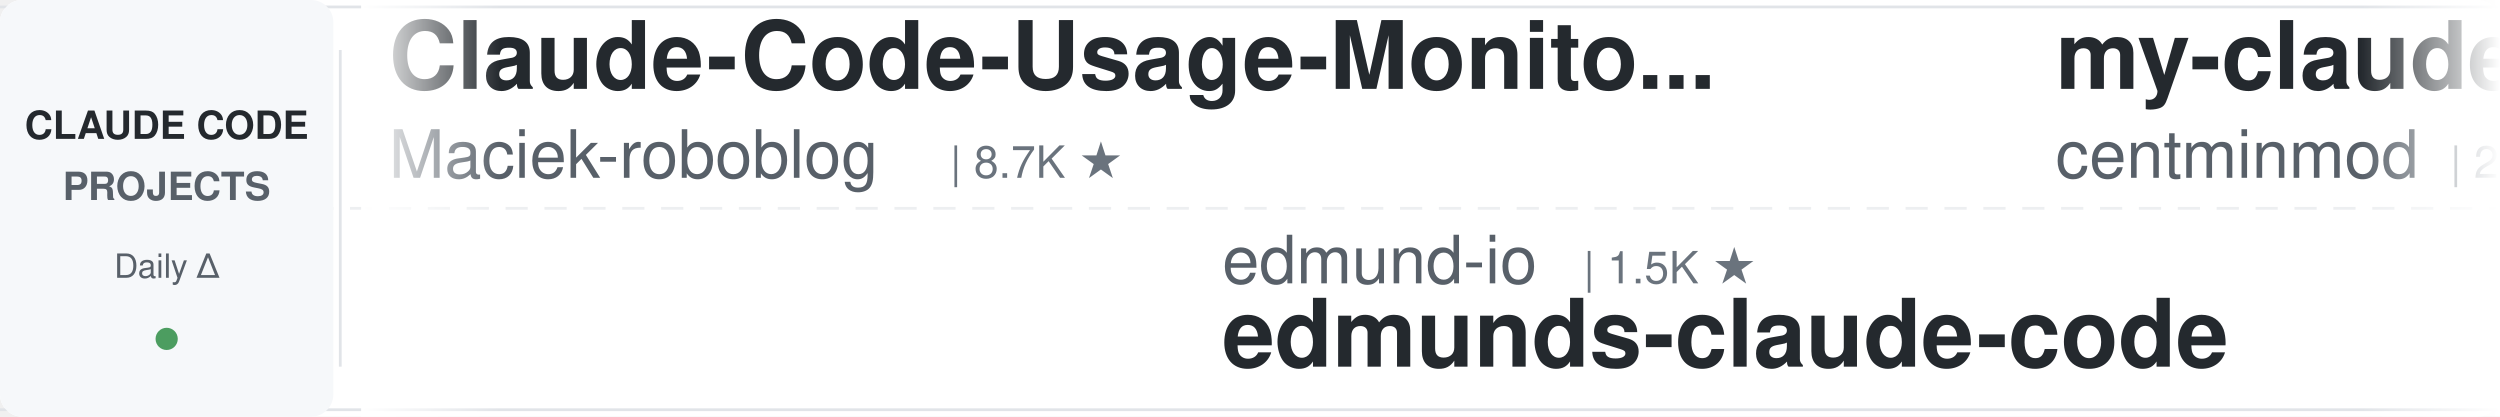
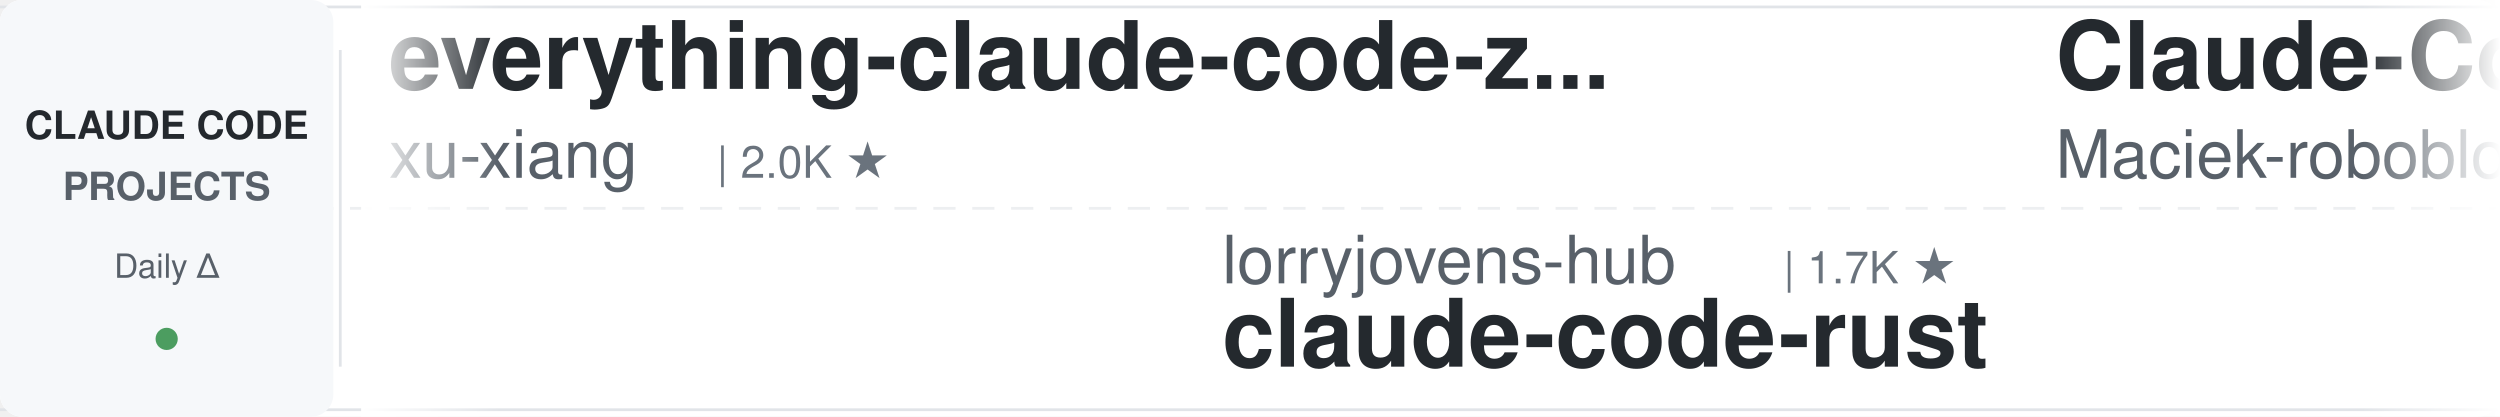
<svg xmlns="http://www.w3.org/2000/svg" width="900" height="150">
  <defs>
    <linearGradient id="leftFade" x1="0%" y1="0%" x2="100%" y2="0%">
      <stop offset="0%" style="stop-color:#ffffff;stop-opacity:1" />
      <stop offset="100%" style="stop-color:#ffffff;stop-opacity:0" />
    </linearGradient>
    <linearGradient id="rightFade" x1="0%" y1="0%" x2="100%" y2="0%">
      <stop offset="0%" style="stop-color:#ffffff;stop-opacity:0" />
      <stop offset="100%" style="stop-color:#ffffff;stop-opacity:1" />
    </linearGradient>
  </defs>
  <rect width="900" height="150" fill="#ffffff" rx="8" />
  <rect x="0" y="2" width="900" height="1" fill="#e1e4e8" />
  <rect x="0" y="147" width="900" height="1" fill="#e1e4e8" />
  <line x1="0" y1="75" x2="900" y2="75" stroke="#e1e4e8" stroke-width="1" stroke-dasharray="8 6" opacity="0.6" />
  <rect x="0" y="0" width="120" height="150" fill="#f6f8fa" rx="8" />
  <text x="60" y="50" font-family="-apple-system, BlinkMacSystemFont, 'Segoe UI', Helvetica, Arial, sans-serif" font-size="14" font-weight="600" fill="#24292e" text-anchor="middle">CLAUDE CODE</text>
  <text x="60" y="72" font-family="-apple-system, BlinkMacSystemFont, 'Segoe UI', Helvetica, Arial, sans-serif" font-size="14" font-weight="600" fill="#586069" text-anchor="middle">PROJECTS</text>
  <text x="60" y="100" font-family="-apple-system, BlinkMacSystemFont, 'Segoe UI', Helvetica, Arial, sans-serif" font-size="12" font-weight="500" fill="#586069" text-anchor="middle">Daily Δ</text>
  <circle cx="60" cy="122" r="4" fill="#22863a" opacity="0.8" />
  <rect x="122" y="18" width="1" height="114" fill="#e1e4e8" />
  <clipPath id="tickerClip">
    <rect x="130" y="0" width="770" height="150" />
  </clipPath>
  <g clip-path="url(#tickerClip)">
    <g id="tickerItems">
      <animateTransform attributeName="transform" attributeType="XML" type="translate" from="0 0" to="-3000 0" dur="54s" repeatCount="indefinite" />
      <g transform="translate(0, 0)">
+         <text x="140" y="32" font-family="-apple-system, BlinkMacSystemFont, 'Segoe UI', Helvetica, Arial, sans-serif" font-size="34" font-weight="600" fill="#24292e">everything-claude-code-z...</text>
+         <text x="140" y="64" font-family="-apple-system, BlinkMacSystemFont, 'Segoe UI', Helvetica, Arial, sans-serif" font-size="24" font-weight="400" fill="#586069">xu-xiang</text>
+         <text x="258" y="64" font-family="-apple-system, BlinkMacSystemFont, 'Segoe UI', Helvetica, Arial, sans-serif" font-size="16" font-weight="500" fill="#6a737d">| 2.0K ★</text>
+       </g>
+       <g transform="translate(300, 0)">
+         <text x="140" y="102" font-family="-apple-system, BlinkMacSystemFont, 'Segoe UI', Helvetica, Arial, sans-serif" font-size="24" font-weight="400" fill="#586069">lorryjovens-hub</text>
+         <text x="342" y="102" font-family="-apple-system, BlinkMacSystemFont, 'Segoe UI', Helvetica, Arial, sans-serif" font-size="16" font-weight="500" fill="#6a737d">| 1.7K ★</text>
+         <text x="140" y="132" font-family="-apple-system, BlinkMacSystemFont, 'Segoe UI', Helvetica, Arial, sans-serif" font-size="34" font-weight="600" fill="#24292e">claude-code-rust</text>
+       </g>
+       <g transform="translate(600, 0)">
        <text x="140" y="32" font-family="-apple-system, BlinkMacSystemFont, 'Segoe UI', Helvetica, Arial, sans-serif" font-size="34" font-weight="600" fill="#24292e">Claude-Code-Usage-Monito...</text>
        <text x="140" y="64" font-family="-apple-system, BlinkMacSystemFont, 'Segoe UI', Helvetica, Arial, sans-serif" font-size="24" font-weight="400" fill="#586069">Maciek-roboblog</text>
        <text x="342" y="64" font-family="-apple-system, BlinkMacSystemFont, 'Segoe UI', Helvetica, Arial, sans-serif" font-size="16" font-weight="500" fill="#6a737d">| 8.7K ★</text>
      </g>
-       <g transform="translate(300, 0)">
-         <text x="140" y="102" font-family="-apple-system, BlinkMacSystemFont, 'Segoe UI', Helvetica, Arial, sans-serif" font-size="24" font-weight="400" fill="#586069">edmund-io</text>
-         <text x="270" y="102" font-family="-apple-system, BlinkMacSystemFont, 'Segoe UI', Helvetica, Arial, sans-serif" font-size="16" font-weight="500" fill="#6a737d">| 1.5K ★</text>
-         <text x="140" y="132" font-family="-apple-system, BlinkMacSystemFont, 'Segoe UI', Helvetica, Arial, sans-serif" font-size="34" font-weight="600" fill="#24292e">edmunds-claude-code</text>
+       <g transform="translate(900, 0)">
+         <text x="140" y="102" font-family="-apple-system, BlinkMacSystemFont, 'Segoe UI', Helvetica, Arial, sans-serif" font-size="24" font-weight="400" fill="#586069">wanshuiyin</text>
+         <text x="282" y="102" font-family="-apple-system, BlinkMacSystemFont, 'Segoe UI', Helvetica, Arial, sans-serif" font-size="16" font-weight="500" fill="#6a737d">| 17.3K ★</text>
+         <text x="140" y="132" font-family="-apple-system, BlinkMacSystemFont, 'Segoe UI', Helvetica, Arial, sans-serif" font-size="34" font-weight="600" fill="#24292e">Auto-claude-code-researc...</text>
      </g>
-       <g transform="translate(600, 0)">
+       <g transform="translate(1200, 0)">
+         <text x="140" y="32" font-family="-apple-system, BlinkMacSystemFont, 'Segoe UI', Helvetica, Arial, sans-serif" font-size="34" font-weight="600" fill="#24292e">pi-vs-claude-code</text>
+         <text x="140" y="64" font-family="-apple-system, BlinkMacSystemFont, 'Segoe UI', Helvetica, Arial, sans-serif" font-size="24" font-weight="400" fill="#586069">disler</text>
+         <text x="234" y="64" font-family="-apple-system, BlinkMacSystemFont, 'Segoe UI', Helvetica, Arial, sans-serif" font-size="16" font-weight="500" fill="#6a737d">| 1.7K ★</text>
+       </g>
+       <g transform="translate(1500, 0)">
+         <text x="140" y="102" font-family="-apple-system, BlinkMacSystemFont, 'Segoe UI', Helvetica, Arial, sans-serif" font-size="24" font-weight="400" fill="#586069">shareAI-lab</text>
+         <text x="294" y="102" font-family="-apple-system, BlinkMacSystemFont, 'Segoe UI', Helvetica, Arial, sans-serif" font-size="16" font-weight="500" fill="#6a737d">| 78.4K ★</text>
+         <text x="140" y="132" font-family="-apple-system, BlinkMacSystemFont, 'Segoe UI', Helvetica, Arial, sans-serif" font-size="34" font-weight="600" fill="#24292e">learn-claude-code</text>
+       </g>
+       <g transform="translate(1800, 0)">
+         <text x="140" y="32" font-family="-apple-system, BlinkMacSystemFont, 'Segoe UI', Helvetica, Arial, sans-serif" font-size="34" font-weight="600" fill="#24292e">arcads-claude-code</text>
+         <text x="140" y="64" font-family="-apple-system, BlinkMacSystemFont, 'Segoe UI', Helvetica, Arial, sans-serif" font-size="24" font-weight="400" fill="#586069">krusemediallc</text>
+         <text x="318" y="64" font-family="-apple-system, BlinkMacSystemFont, 'Segoe UI', Helvetica, Arial, sans-serif" font-size="16" font-weight="500" fill="#6a737d">| 1.6K ★</text>
+       </g>
+       <g transform="translate(2100, 0)">
+         <text x="140" y="102" font-family="-apple-system, BlinkMacSystemFont, 'Segoe UI', Helvetica, Arial, sans-serif" font-size="24" font-weight="400" fill="#586069">ChrisWiles</text>
+         <text x="282" y="102" font-family="-apple-system, BlinkMacSystemFont, 'Segoe UI', Helvetica, Arial, sans-serif" font-size="16" font-weight="500" fill="#6a737d">| 6.1K ★</text>
+         <text x="140" y="132" font-family="-apple-system, BlinkMacSystemFont, 'Segoe UI', Helvetica, Arial, sans-serif" font-size="34" font-weight="600" fill="#24292e">claude-code-showcase</text>
+       </g>
+       <g transform="translate(2400, 0)">
        <text x="140" y="32" font-family="-apple-system, BlinkMacSystemFont, 'Segoe UI', Helvetica, Arial, sans-serif" font-size="34" font-weight="600" fill="#24292e">my-claude-code-setup</text>
        <text x="140" y="64" font-family="-apple-system, BlinkMacSystemFont, 'Segoe UI', Helvetica, Arial, sans-serif" font-size="24" font-weight="400" fill="#586069">centminmod</text>
        <text x="282" y="64" font-family="-apple-system, BlinkMacSystemFont, 'Segoe UI', Helvetica, Arial, sans-serif" font-size="16" font-weight="500" fill="#6a737d">| 2.7K ★</text>
      </g>
-       <g transform="translate(900, 0)">
-         <text x="140" y="102" font-family="-apple-system, BlinkMacSystemFont, 'Segoe UI', Helvetica, Arial, sans-serif" font-size="24" font-weight="400" fill="#586069">andrew-kramer-inno</text>
-         <text x="378" y="102" font-family="-apple-system, BlinkMacSystemFont, 'Segoe UI', Helvetica, Arial, sans-serif" font-size="16" font-weight="500" fill="#6a737d">| 593 ★</text>
-         <text x="140" y="132" font-family="-apple-system, BlinkMacSystemFont, 'Segoe UI', Helvetica, Arial, sans-serif" font-size="34" font-weight="600" fill="#24292e">claude-code-source-build</text>
-       </g>
-       <g transform="translate(1200, 0)">
-         <text x="140" y="32" font-family="-apple-system, BlinkMacSystemFont, 'Segoe UI', Helvetica, Arial, sans-serif" font-size="34" font-weight="600" fill="#24292e">ECC</text>
-         <text x="140" y="64" font-family="-apple-system, BlinkMacSystemFont, 'Segoe UI', Helvetica, Arial, sans-serif" font-size="24" font-weight="400" fill="#586069">affaan-m</text>
-         <text x="258" y="64" font-family="-apple-system, BlinkMacSystemFont, 'Segoe UI', Helvetica, Arial, sans-serif" font-size="16" font-weight="500" fill="#6a737d">| 277.1K ★</text>
-       </g>
-       <g transform="translate(1500, 0)">
-         <text x="140" y="102" font-family="-apple-system, BlinkMacSystemFont, 'Segoe UI', Helvetica, Arial, sans-serif" font-size="24" font-weight="400" fill="#586069">kodu-ai</text>
-         <text x="246" y="102" font-family="-apple-system, BlinkMacSystemFont, 'Segoe UI', Helvetica, Arial, sans-serif" font-size="16" font-weight="500" fill="#6a737d">| 5.2K ★</text>
-         <text x="140" y="132" font-family="-apple-system, BlinkMacSystemFont, 'Segoe UI', Helvetica, Arial, sans-serif" font-size="34" font-weight="600" fill="#24292e">claude-coder</text>
-       </g>
-       <g transform="translate(1800, 0)">
-         <text x="140" y="32" font-family="-apple-system, BlinkMacSystemFont, 'Segoe UI', Helvetica, Arial, sans-serif" font-size="34" font-weight="600" fill="#24292e">Open-ClaudeCode</text>
-         <text x="140" y="64" font-family="-apple-system, BlinkMacSystemFont, 'Segoe UI', Helvetica, Arial, sans-serif" font-size="24" font-weight="400" fill="#586069">LING71671</text>
-         <text x="270" y="64" font-family="-apple-system, BlinkMacSystemFont, 'Segoe UI', Helvetica, Arial, sans-serif" font-size="16" font-weight="500" fill="#6a737d">| 963 ★</text>
-       </g>
-       <g transform="translate(2100, 0)">
-         <text x="140" y="102" font-family="-apple-system, BlinkMacSystemFont, 'Segoe UI', Helvetica, Arial, sans-serif" font-size="24" font-weight="400" fill="#586069">huangjia2019</text>
-         <text x="306" y="102" font-family="-apple-system, BlinkMacSystemFont, 'Segoe UI', Helvetica, Arial, sans-serif" font-size="16" font-weight="500" fill="#6a737d">| 1.1K ★</text>
-         <text x="140" y="132" font-family="-apple-system, BlinkMacSystemFont, 'Segoe UI', Helvetica, Arial, sans-serif" font-size="34" font-weight="600" fill="#24292e">claude-code-engineering</text>
-       </g>
-       <g transform="translate(2400, 0)">
-         <text x="140" y="32" font-family="-apple-system, BlinkMacSystemFont, 'Segoe UI', Helvetica, Arial, sans-serif" font-size="34" font-weight="600" fill="#24292e">system_prompts_leaks</text>
-         <text x="140" y="64" font-family="-apple-system, BlinkMacSystemFont, 'Segoe UI', Helvetica, Arial, sans-serif" font-size="24" font-weight="400" fill="#586069">asgeirtj</text>
-         <text x="258" y="64" font-family="-apple-system, BlinkMacSystemFont, 'Segoe UI', Helvetica, Arial, sans-serif" font-size="16" font-weight="500" fill="#6a737d">| 69.4K ★</text>
-       </g>
      <g transform="translate(2700, 0)">
-         <text x="140" y="102" font-family="-apple-system, BlinkMacSystemFont, 'Segoe UI', Helvetica, Arial, sans-serif" font-size="24" font-weight="400" fill="#586069">musistudio</text>
-         <text x="282" y="102" font-family="-apple-system, BlinkMacSystemFont, 'Segoe UI', Helvetica, Arial, sans-serif" font-size="16" font-weight="500" fill="#6a737d">| 37.6K ★</text>
-         <text x="140" y="132" font-family="-apple-system, BlinkMacSystemFont, 'Segoe UI', Helvetica, Arial, sans-serif" font-size="34" font-weight="600" fill="#24292e">claude-code-router</text>
+         <text x="140" y="102" font-family="-apple-system, BlinkMacSystemFont, 'Segoe UI', Helvetica, Arial, sans-serif" font-size="24" font-weight="400" fill="#586069">luyao618</text>
+         <text x="258" y="102" font-family="-apple-system, BlinkMacSystemFont, 'Segoe UI', Helvetica, Arial, sans-serif" font-size="16" font-weight="500" fill="#6a737d">| 1.7K ★</text>
+         <text x="140" y="132" font-family="-apple-system, BlinkMacSystemFont, 'Segoe UI', Helvetica, Arial, sans-serif" font-size="34" font-weight="600" fill="#24292e">Claude-Code-Source-Study</text>
      </g>
      <g transform="translate(3000, 0)">
+         <text x="140" y="32" font-family="-apple-system, BlinkMacSystemFont, 'Segoe UI', Helvetica, Arial, sans-serif" font-size="34" font-weight="600" fill="#24292e">everything-claude-code-z...</text>
+         <text x="140" y="64" font-family="-apple-system, BlinkMacSystemFont, 'Segoe UI', Helvetica, Arial, sans-serif" font-size="24" font-weight="400" fill="#586069">xu-xiang</text>
+         <text x="258" y="64" font-family="-apple-system, BlinkMacSystemFont, 'Segoe UI', Helvetica, Arial, sans-serif" font-size="16" font-weight="500" fill="#6a737d">| 2.0K ★</text>
+       </g>
+       <g transform="translate(3300, 0)">
+         <text x="140" y="102" font-family="-apple-system, BlinkMacSystemFont, 'Segoe UI', Helvetica, Arial, sans-serif" font-size="24" font-weight="400" fill="#586069">lorryjovens-hub</text>
+         <text x="342" y="102" font-family="-apple-system, BlinkMacSystemFont, 'Segoe UI', Helvetica, Arial, sans-serif" font-size="16" font-weight="500" fill="#6a737d">| 1.7K ★</text>
+         <text x="140" y="132" font-family="-apple-system, BlinkMacSystemFont, 'Segoe UI', Helvetica, Arial, sans-serif" font-size="34" font-weight="600" fill="#24292e">claude-code-rust</text>
+       </g>
+       <g transform="translate(3600, 0)">
        <text x="140" y="32" font-family="-apple-system, BlinkMacSystemFont, 'Segoe UI', Helvetica, Arial, sans-serif" font-size="34" font-weight="600" fill="#24292e">Claude-Code-Usage-Monito...</text>
        <text x="140" y="64" font-family="-apple-system, BlinkMacSystemFont, 'Segoe UI', Helvetica, Arial, sans-serif" font-size="24" font-weight="400" fill="#586069">Maciek-roboblog</text>
        <text x="342" y="64" font-family="-apple-system, BlinkMacSystemFont, 'Segoe UI', Helvetica, Arial, sans-serif" font-size="16" font-weight="500" fill="#6a737d">| 8.7K ★</text>
      </g>
-       <g transform="translate(3300, 0)">
-         <text x="140" y="102" font-family="-apple-system, BlinkMacSystemFont, 'Segoe UI', Helvetica, Arial, sans-serif" font-size="24" font-weight="400" fill="#586069">edmund-io</text>
-         <text x="270" y="102" font-family="-apple-system, BlinkMacSystemFont, 'Segoe UI', Helvetica, Arial, sans-serif" font-size="16" font-weight="500" fill="#6a737d">| 1.5K ★</text>
-         <text x="140" y="132" font-family="-apple-system, BlinkMacSystemFont, 'Segoe UI', Helvetica, Arial, sans-serif" font-size="34" font-weight="600" fill="#24292e">edmunds-claude-code</text>
-       </g>
-       <g transform="translate(3600, 0)">
-         <text x="140" y="32" font-family="-apple-system, BlinkMacSystemFont, 'Segoe UI', Helvetica, Arial, sans-serif" font-size="34" font-weight="600" fill="#24292e">my-claude-code-setup</text>
-         <text x="140" y="64" font-family="-apple-system, BlinkMacSystemFont, 'Segoe UI', Helvetica, Arial, sans-serif" font-size="24" font-weight="400" fill="#586069">centminmod</text>
-         <text x="282" y="64" font-family="-apple-system, BlinkMacSystemFont, 'Segoe UI', Helvetica, Arial, sans-serif" font-size="16" font-weight="500" fill="#6a737d">| 2.7K ★</text>
-       </g>
      <g transform="translate(3900, 0)">
-         <text x="140" y="102" font-family="-apple-system, BlinkMacSystemFont, 'Segoe UI', Helvetica, Arial, sans-serif" font-size="24" font-weight="400" fill="#586069">andrew-kramer-inno</text>
-         <text x="378" y="102" font-family="-apple-system, BlinkMacSystemFont, 'Segoe UI', Helvetica, Arial, sans-serif" font-size="16" font-weight="500" fill="#6a737d">| 593 ★</text>
-         <text x="140" y="132" font-family="-apple-system, BlinkMacSystemFont, 'Segoe UI', Helvetica, Arial, sans-serif" font-size="34" font-weight="600" fill="#24292e">claude-code-source-build</text>
+         <text x="140" y="102" font-family="-apple-system, BlinkMacSystemFont, 'Segoe UI', Helvetica, Arial, sans-serif" font-size="24" font-weight="400" fill="#586069">wanshuiyin</text>
+         <text x="282" y="102" font-family="-apple-system, BlinkMacSystemFont, 'Segoe UI', Helvetica, Arial, sans-serif" font-size="16" font-weight="500" fill="#6a737d">| 17.3K ★</text>
+         <text x="140" y="132" font-family="-apple-system, BlinkMacSystemFont, 'Segoe UI', Helvetica, Arial, sans-serif" font-size="34" font-weight="600" fill="#24292e">Auto-claude-code-researc...</text>
      </g>
    </g>
  </g>
  <rect x="130" y="0" width="50" height="150" fill="url(#leftFade)" />
  <rect x="850" y="0" width="50" height="150" fill="url(#rightFade)" />
</svg>
